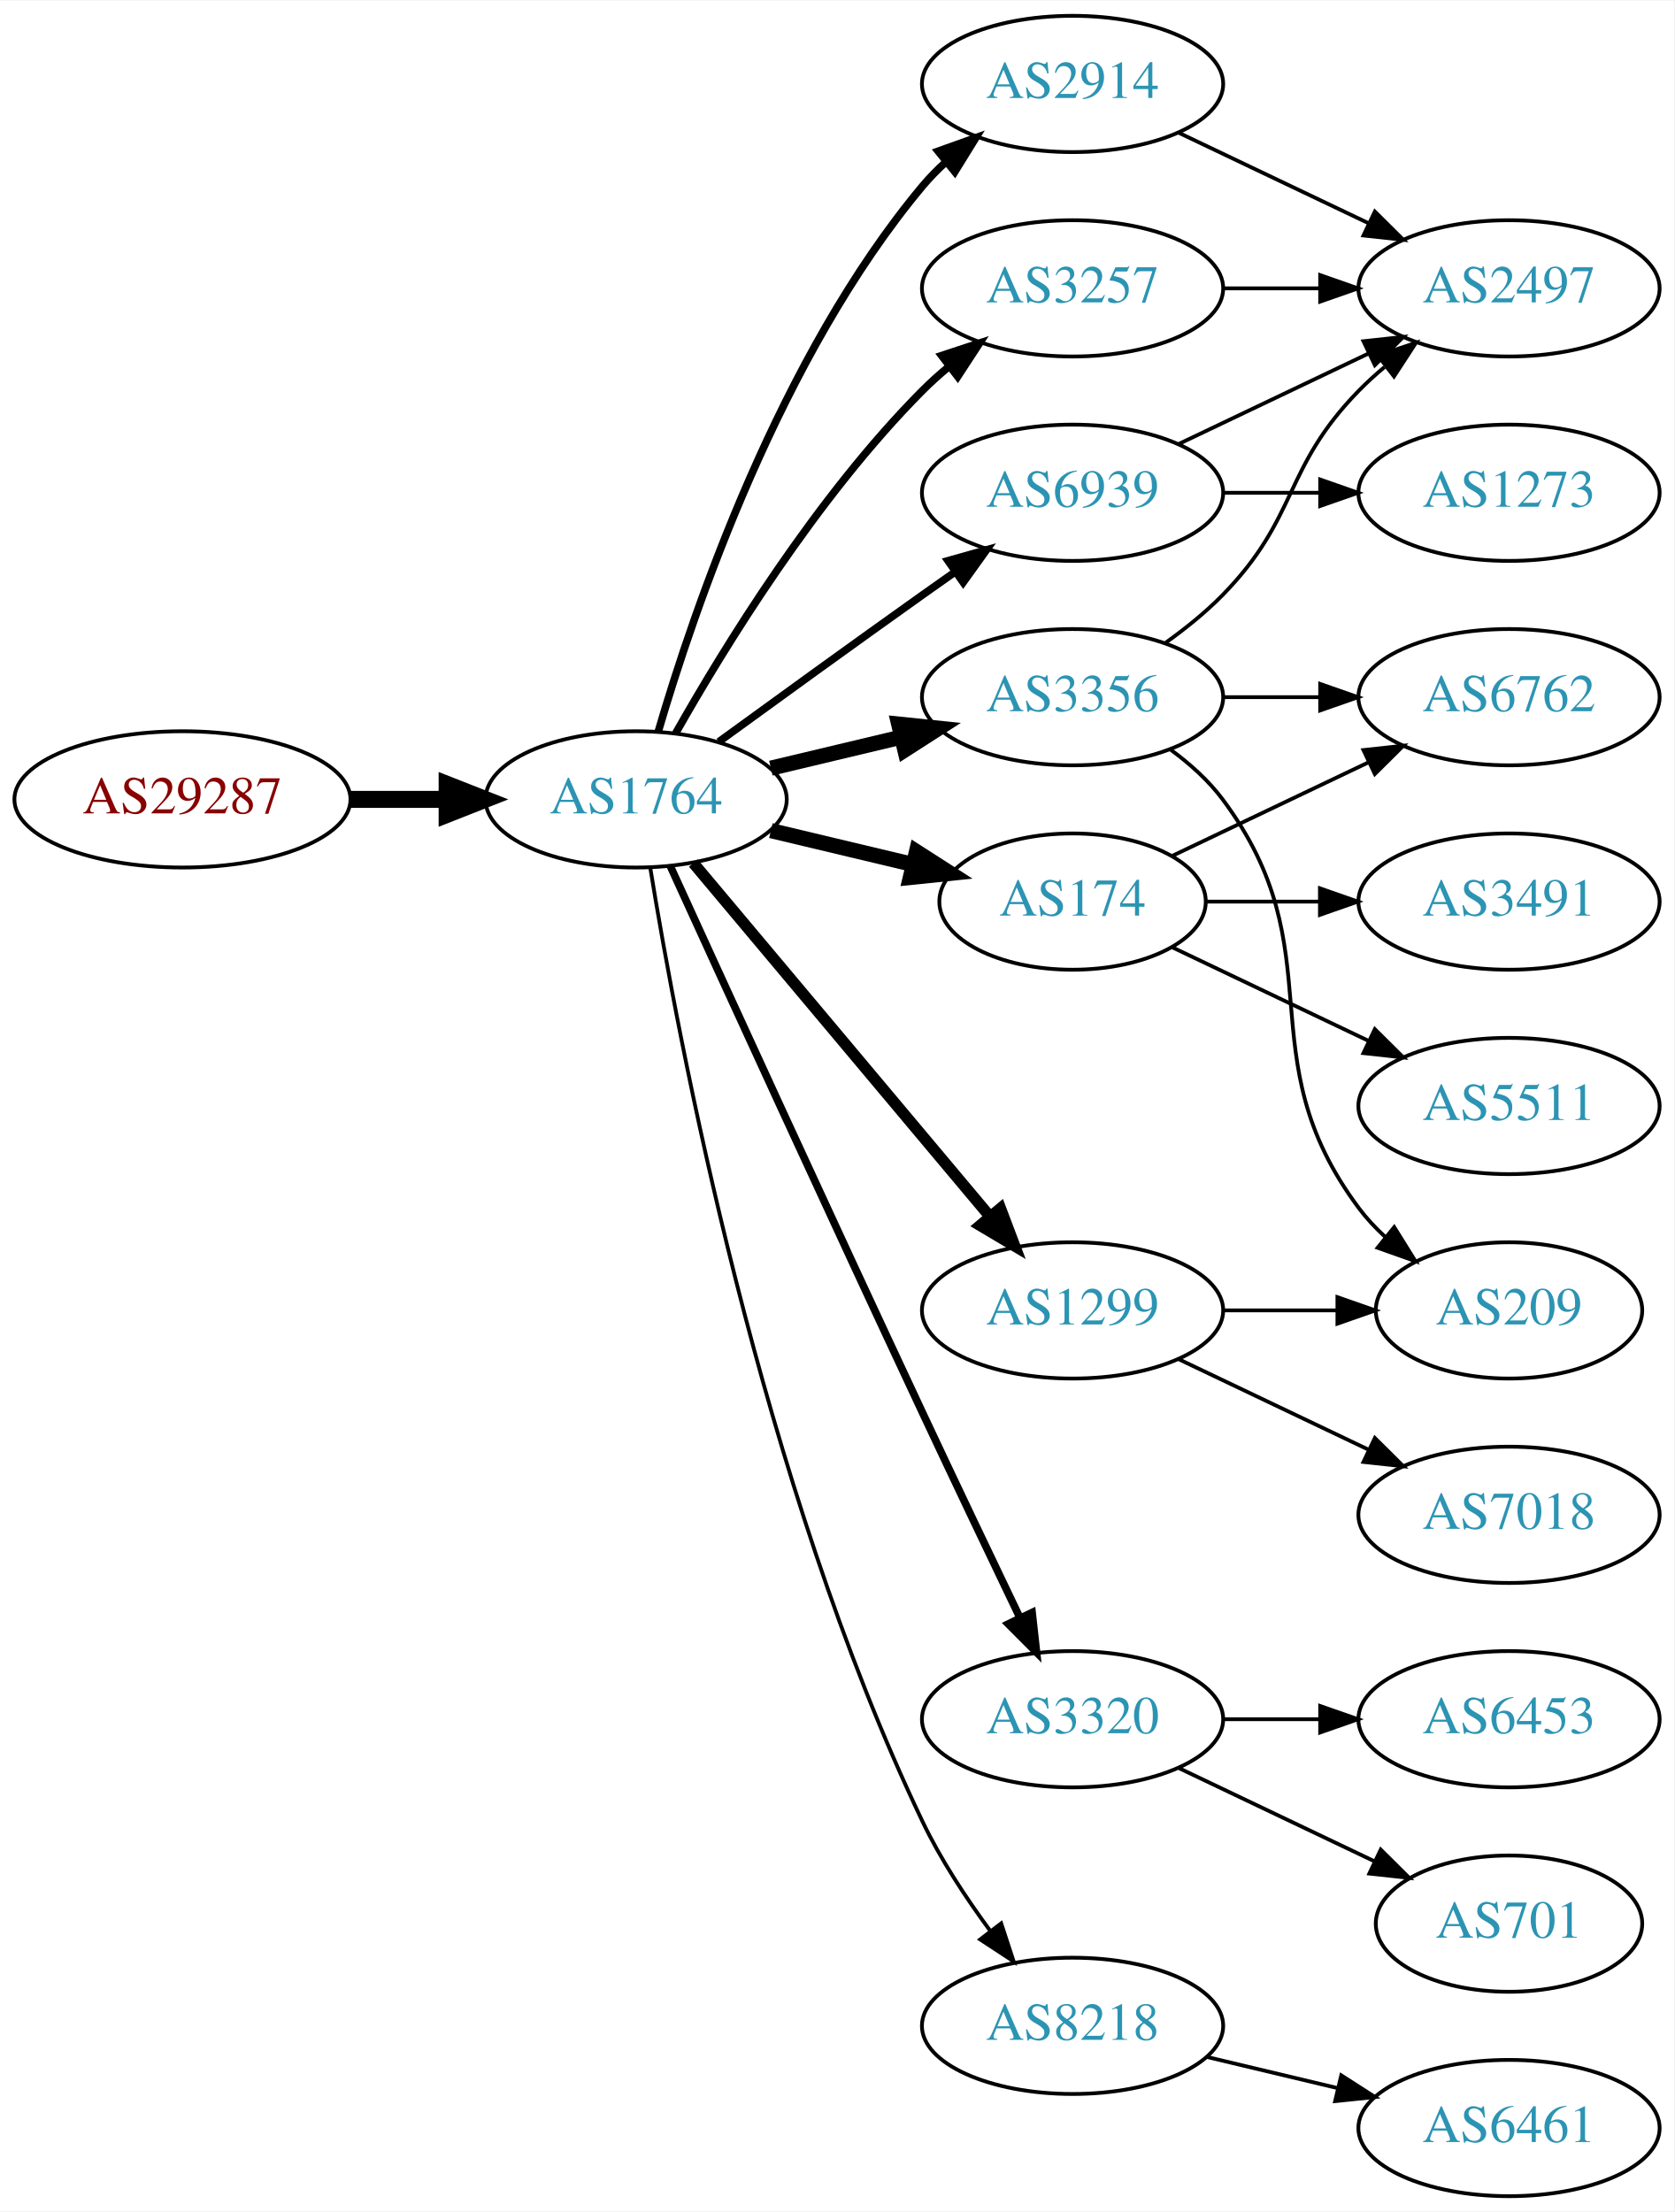
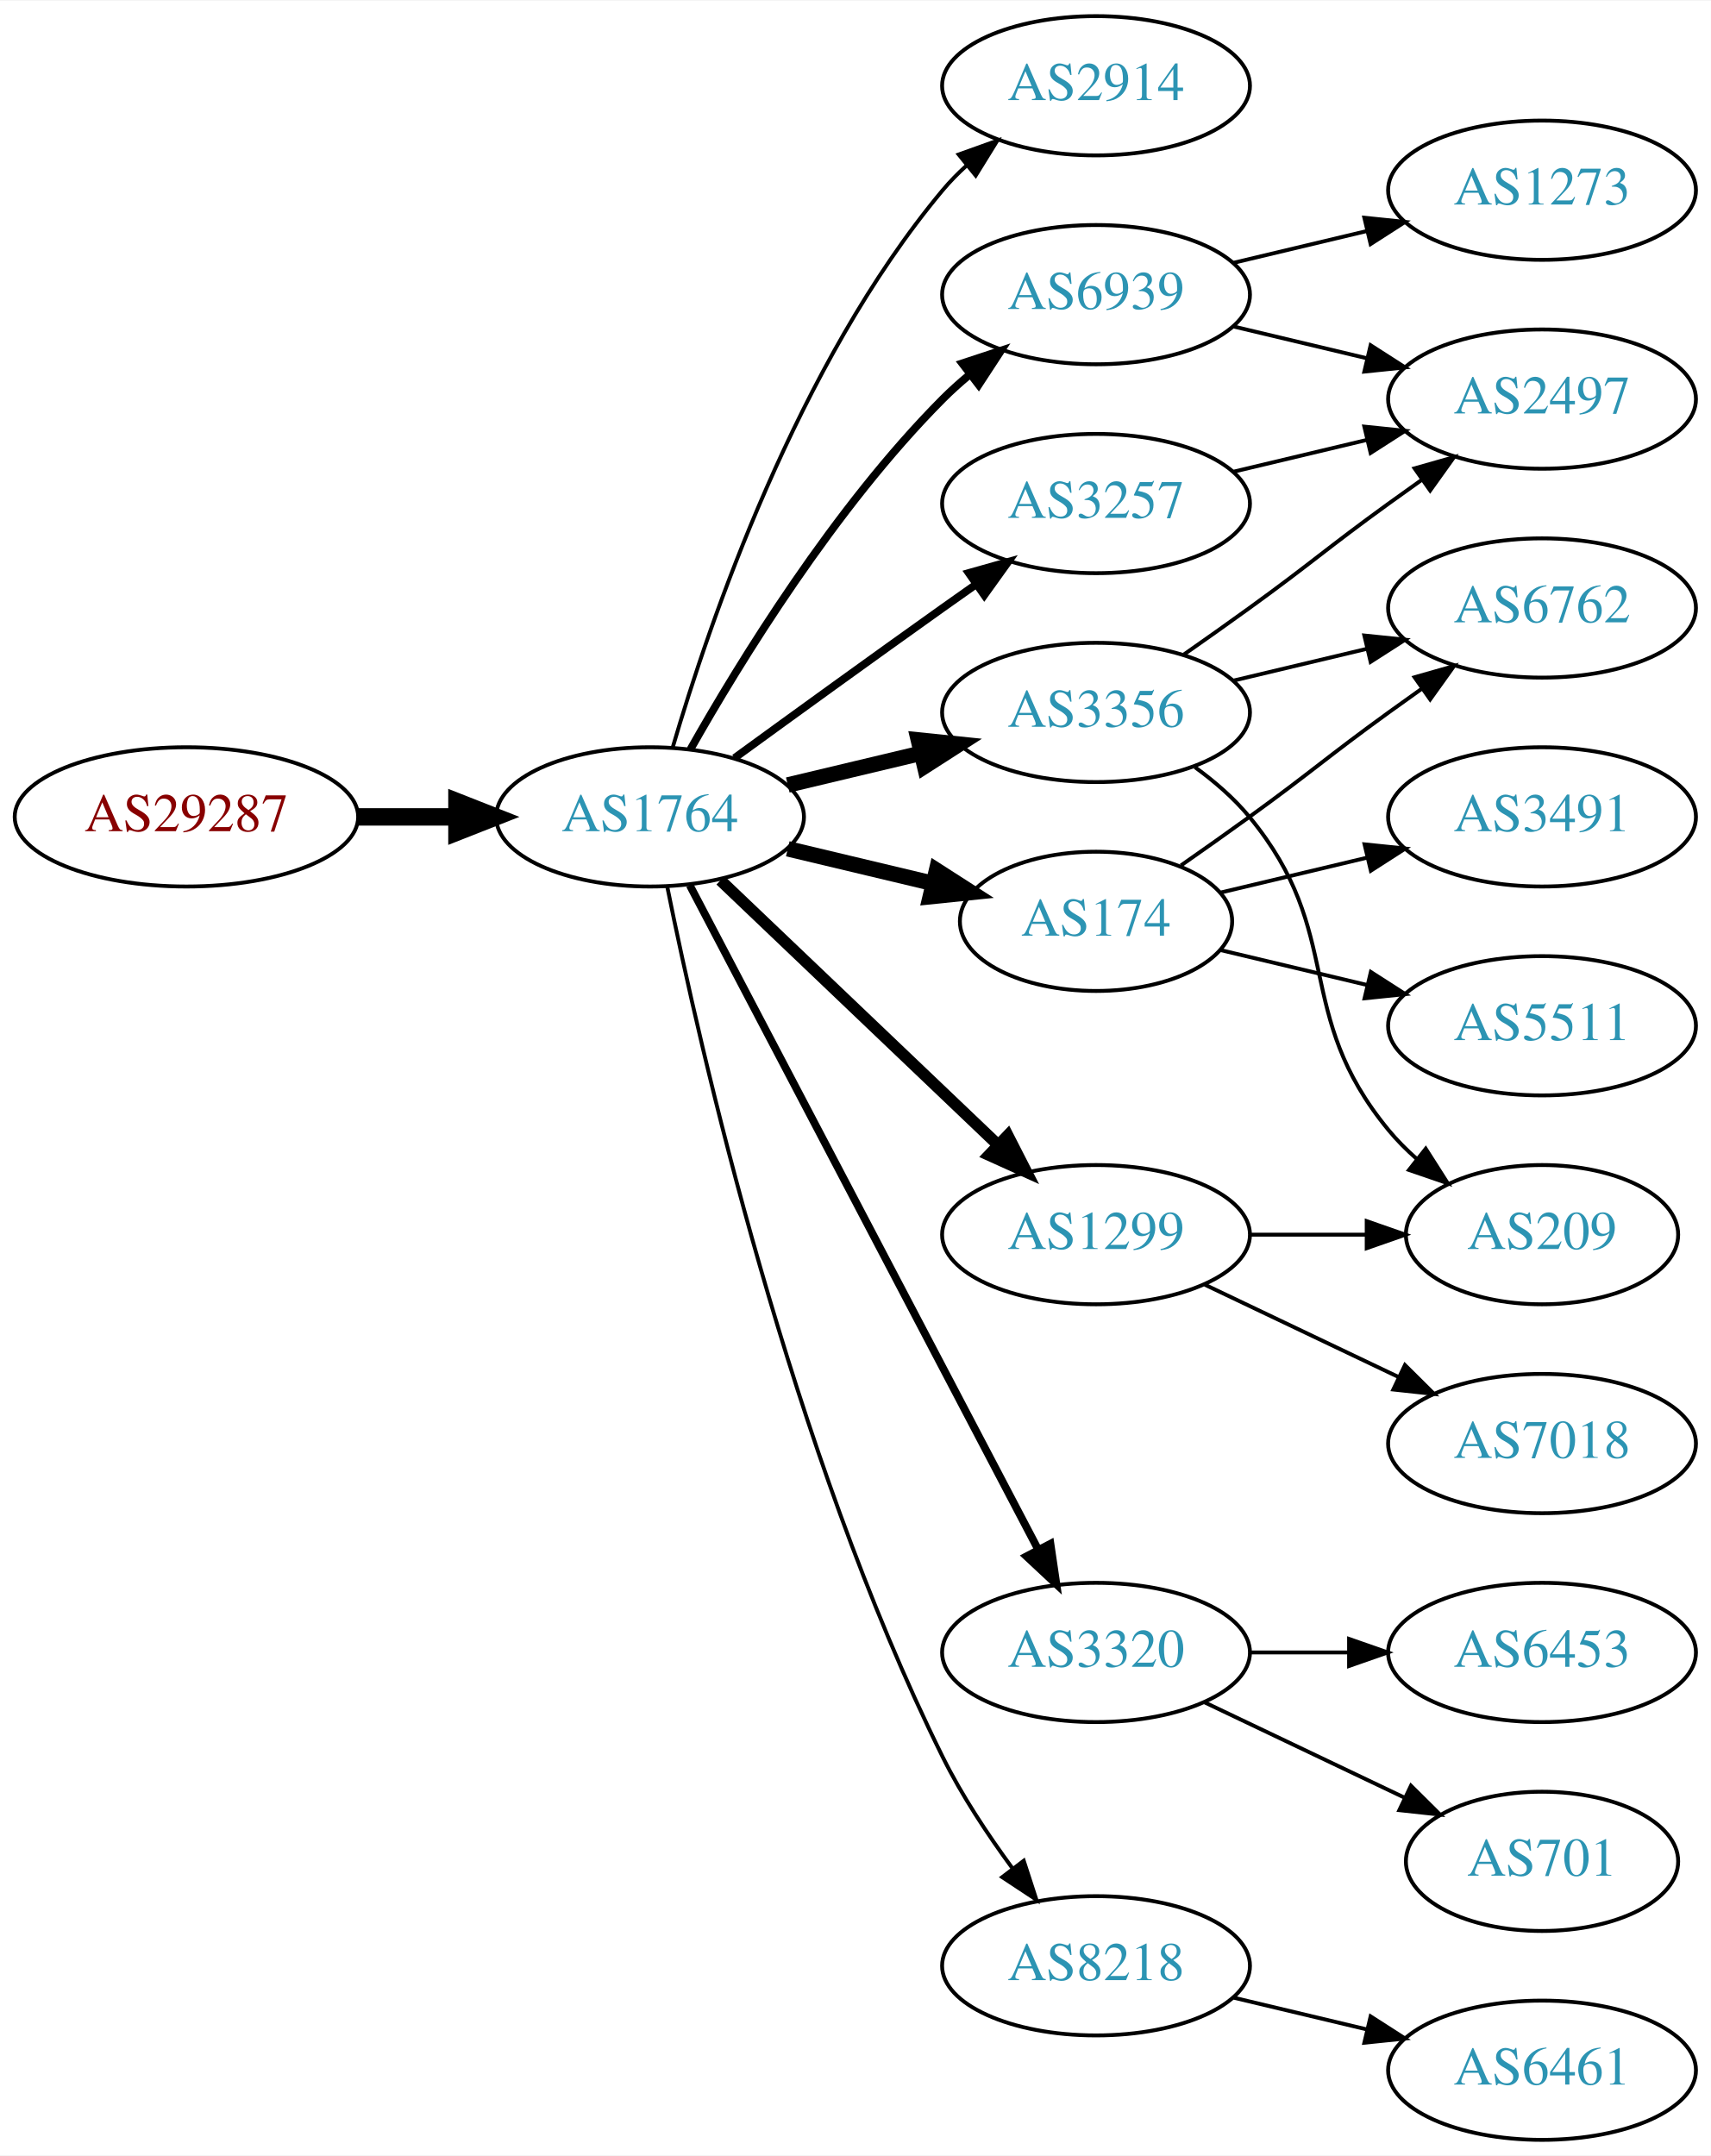
- <svg xmlns="http://www.w3.org/2000/svg" xmlns:xlink="http://www.w3.org/1999/xlink" width="442pt" height="584pt" viewBox="0.00 0.00 442.27 584.00">
-   <g id="graph0" class="graph" transform="scale(1 1) rotate(0) translate(4 580)">
-     <polygon fill="white" stroke="none" points="-4,4 -4,-580 438.271,-580 438.271,4 -4,4" />
+ <svg xmlns="http://www.w3.org/2000/svg" xmlns:xlink="http://www.w3.org/1999/xlink" width="442pt" height="557pt" viewBox="0.00 0.00 442.27 557.00">
+   <g id="graph0" class="graph" transform="scale(1 1) rotate(0) translate(4 553)">
+     <polygon fill="white" stroke="none" points="-4,4 -4,-553 438.271,-553 438.271,4 -4,4" />
    <g id="node1" class="node">
      <g id="a_node1">
        <a xlink:href="/asn/29287" xlink:title="AS29287 ~ Wien Energie [AT]">
-           <ellipse fill="#ffffff" stroke="black" cx="44.196" cy="-369" rx="44.393" ry="18" />
-           <text text-anchor="middle" x="44.196" y="-365.3" font-family="Times,serif" font-size="14.00" fill="#880000">AS29287</text>
+           <ellipse fill="#ffffff" stroke="black" cx="44.196" cy="-342" rx="44.393" ry="18" />
+           <text text-anchor="middle" x="44.196" y="-338.3" font-family="Times,serif" font-size="14.00" fill="#880000">AS29287</text>
        </a>
      </g>
    </g>
    <g id="node2" class="node">
      <g id="a_node2">
        <a xlink:href="/asn/1764" xlink:title="AS1764 ~ NEXTLAYER-AS [AT]">
-           <ellipse fill="#ffffff" stroke="black" cx="164.039" cy="-369" rx="39.794" ry="18" />
-           <text text-anchor="middle" x="164.039" y="-365.3" font-family="Times,serif" font-size="14.00" fill="#2c94b3">AS1764</text>
+           <ellipse fill="#ffffff" stroke="black" cx="164.039" cy="-342" rx="39.794" ry="18" />
+           <text text-anchor="middle" x="164.039" y="-338.3" font-family="Times,serif" font-size="14.00" fill="#2c94b3">AS1764</text>
        </a>
      </g>
    </g>
    <g id="edge1" class="edge">
-       <path fill="none" stroke="black" stroke-width="4.5" d="M88.407,-369C96.72,-369 105.482,-369 113.965,-369" />
-       <polygon fill="black" stroke="black" stroke-width="4.5" points="114.123,-372.938 124.123,-369 114.123,-365.063 114.123,-372.938" />
+       <path fill="none" stroke="black" stroke-width="4.5" d="M88.407,-342C96.72,-342 105.482,-342 113.965,-342" />
+       <polygon fill="black" stroke="black" stroke-width="4.5" points="114.123,-345.938 124.123,-342 114.123,-338.063 114.123,-345.938" />
    </g>
    <g id="node3" class="node">
      <g id="a_node3">
        <a xlink:href="/asn/2914" xlink:title="AS2914 ~ NTT America, Inc. [US]">
-           <ellipse fill="#ffffff" stroke="black" cx="279.332" cy="-558" rx="39.794" ry="18" />
-           <text text-anchor="middle" x="279.332" y="-554.3" font-family="Times,serif" font-size="14.00" fill="#2c94b3">AS2914</text>
+           <ellipse fill="#ffffff" stroke="black" cx="279.332" cy="-531" rx="39.794" ry="18" />
+           <text text-anchor="middle" x="279.332" y="-527.3" font-family="Times,serif" font-size="14.00" fill="#2c94b3">AS2914</text>
        </a>
      </g>
    </g>
    <g id="edge2" class="edge">
-       <path fill="none" stroke="black" stroke-width="2" d="M169.913,-387.002C179.227,-418.844 202.043,-485.981 239.685,-531 241.555,-533.237 243.654,-535.374 245.88,-537.396" />
-       <polygon fill="black" stroke="black" stroke-width="2" points="243.823,-540.234 253.799,-543.804 248.227,-534.793 243.823,-540.234" />
+       <path fill="none" stroke="black" d="M169.913,-360.002C179.227,-391.844 202.043,-458.981 239.685,-504 241.555,-506.237 243.654,-508.374 245.88,-510.396" />
+       <polygon fill="black" stroke="black" points="243.823,-513.234 253.799,-516.804 248.227,-507.793 243.823,-513.234" />
    </g>
    <g id="node4" class="node">
      <g id="a_node4">
-         <a xlink:href="/asn/3356" xlink:title="AS3356 ~ Level 3 Parent, LLC [US]">
-           <ellipse fill="#ffffff" stroke="black" cx="279.332" cy="-396" rx="39.794" ry="18" />
-           <text text-anchor="middle" x="279.332" y="-392.3" font-family="Times,serif" font-size="14.00" fill="#2c94b3">AS3356</text>
+         <a xlink:href="/asn/6939" xlink:title="AS6939 ~ Hurricane Electric LLC [US]">
+           <ellipse fill="#ffffff" stroke="black" cx="279.332" cy="-477" rx="39.794" ry="18" />
+           <text text-anchor="middle" x="279.332" y="-473.3" font-family="Times,serif" font-size="14.00" fill="#2c94b3">AS6939</text>
        </a>
      </g>
    </g>
    <g id="edge3" class="edge">
-       <path fill="none" stroke="black" stroke-width="4" d="M199.646,-377.248C210.517,-379.838 222.671,-382.735 234.114,-385.462" />
-       <polygon fill="black" stroke="black" stroke-width="4" points="233.397,-388.889 243.936,-387.803 235.02,-382.08 233.397,-388.889" />
+       <path fill="none" stroke="black" stroke-width="2" d="M174.498,-359.49C187.28,-382.096 211.712,-421.886 239.685,-450 241.796,-452.121 244.092,-454.188 246.477,-456.171" />
+       <polygon fill="black" stroke="black" stroke-width="2" points="244.73,-459.242 254.793,-462.556 248.993,-453.69 244.73,-459.242" />
    </g>
    <g id="node5" class="node">
      <g id="a_node5">
+         <a xlink:href="/asn/3356" xlink:title="AS3356 ~ Level 3 Parent, LLC [US]">
+           <ellipse fill="#ffffff" stroke="black" cx="279.332" cy="-369" rx="39.794" ry="18" />
+           <text text-anchor="middle" x="279.332" y="-365.3" font-family="Times,serif" font-size="14.00" fill="#2c94b3">AS3356</text>
+         </a>
+       </g>
+     </g>
+     <g id="edge4" class="edge">
+       <path fill="none" stroke="black" stroke-width="4" d="M199.646,-350.248C210.517,-352.838 222.671,-355.735 234.114,-358.462" />
+       <polygon fill="black" stroke="black" stroke-width="4" points="233.397,-361.889 243.936,-360.803 235.02,-355.08 233.397,-361.889" />
+     </g>
+     <g id="node6" class="node">
+       <g id="a_node6">
+         <a xlink:href="/asn/3257" xlink:title="AS3257 ~ GTT [DE]">
+           <ellipse fill="#ffffff" stroke="black" cx="279.332" cy="-423" rx="39.794" ry="18" />
+           <text text-anchor="middle" x="279.332" y="-419.3" font-family="Times,serif" font-size="14.00" fill="#2c94b3">AS3257</text>
+         </a>
+       </g>
+     </g>
+     <g id="edge5" class="edge">
+       <path fill="none" stroke="black" stroke-width="2" d="M185.887,-357.222C200.821,-368.091 221.435,-383.025 239.685,-396 242.506,-398.005 245.449,-400.085 248.397,-402.159" />
+       <polygon fill="black" stroke="black" stroke-width="2" points="246.424,-405.05 256.621,-407.926 250.443,-399.319 246.424,-405.05" />
+     </g>
+     <g id="node7" class="node">
+       <g id="a_node7">
+         <a xlink:href="/asn/174" xlink:title="AS174 ~ Cogent Communications [US]">
+           <ellipse fill="#ffffff" stroke="black" cx="279.332" cy="-315" rx="35.194" ry="18" />
+           <text text-anchor="middle" x="279.332" y="-311.3" font-family="Times,serif" font-size="14.00" fill="#2c94b3">AS174</text>
+         </a>
+       </g>
+     </g>
+     <g id="edge6" class="edge">
+       <path fill="none" stroke="black" stroke-width="4" d="M199.646,-333.752C211.44,-330.942 224.745,-327.771 237.013,-324.847" />
+       <polygon fill="black" stroke="black" stroke-width="4" points="238.101,-328.186 247.018,-322.463 236.479,-321.376 238.101,-328.186" />
+     </g>
+     <g id="node8" class="node">
+       <g id="a_node8">
+         <a xlink:href="/asn/1299" xlink:title="AS1299 ~ Telia Carrier [EU]">
+           <ellipse fill="#ffffff" stroke="black" cx="279.332" cy="-234" rx="39.794" ry="18" />
+           <text text-anchor="middle" x="279.332" y="-230.3" font-family="Times,serif" font-size="14.00" fill="#2c94b3">AS1299</text>
+         </a>
+       </g>
+     </g>
+     <g id="edge7" class="edge">
+       <path fill="none" stroke="black" stroke-width="3" d="M182.245,-325.597C201.321,-307.413 232.241,-277.937 253.838,-257.349" />
+       <polygon fill="black" stroke="black" stroke-width="3" points="256.511,-259.637 261.334,-250.203 251.681,-254.57 256.511,-259.637" />
+     </g>
+     <g id="node9" class="node">
+       <g id="a_node9">
        <a xlink:href="/asn/3320" xlink:title="AS3320 ~ DTAG [DE]">
          <ellipse fill="#ffffff" stroke="black" cx="279.332" cy="-126" rx="39.794" ry="18" />
          <text text-anchor="middle" x="279.332" y="-122.3" font-family="Times,serif" font-size="14.00" fill="#2c94b3">AS3320</text>
        </a>
      </g>
    </g>
-     <g id="edge4" class="edge">
-       <path fill="none" stroke="black" stroke-width="2" d="M173.026,-351.464C186.602,-321.704 215.099,-259.43 239.685,-207 248.176,-188.892 257.868,-168.579 265.422,-152.825" />
-       <polygon fill="black" stroke="black" stroke-width="2" points="268.647,-154.195 269.82,-143.665 262.337,-151.165 268.647,-154.195" />
-     </g>
-     <g id="node6" class="node">
-       <g id="a_node6">
-         <a xlink:href="/asn/1299" xlink:title="AS1299 ~ Telia Carrier [EU]">
-           <ellipse fill="#ffffff" stroke="black" cx="279.332" cy="-234" rx="39.794" ry="18" />
-           <text text-anchor="middle" x="279.332" y="-230.3" font-family="Times,serif" font-size="14.00" fill="#2c94b3">AS1299</text>
-         </a>
-       </g>
-     </g>
-     <g id="edge5" class="edge">
-       <path fill="none" stroke="black" stroke-width="3" d="M179.158,-352.175C198.833,-328.731 234.637,-286.066 257.415,-258.924" />
-       <polygon fill="black" stroke="black" stroke-width="3" points="260.287,-260.947 264.034,-251.037 254.925,-256.447 260.287,-260.947" />
-     </g>
-     <g id="node7" class="node">
-       <g id="a_node7">
-         <a xlink:href="/asn/174" xlink:title="AS174 ~ Cogent Communications [US]">
-           <ellipse fill="#ffffff" stroke="black" cx="279.332" cy="-342" rx="35.194" ry="18" />
-           <text text-anchor="middle" x="279.332" y="-338.3" font-family="Times,serif" font-size="14.00" fill="#2c94b3">AS174</text>
-         </a>
-       </g>
-     </g>
-     <g id="edge6" class="edge">
-       <path fill="none" stroke="black" stroke-width="4" d="M199.646,-360.752C211.44,-357.942 224.745,-354.771 237.013,-351.847" />
-       <polygon fill="black" stroke="black" stroke-width="4" points="238.101,-355.186 247.018,-349.463 236.479,-348.376 238.101,-355.186" />
-     </g>
-     <g id="node8" class="node">
-       <g id="a_node8">
-         <a xlink:href="/asn/6939" xlink:title="AS6939 ~ Hurricane Electric LLC [US]">
-           <ellipse fill="#ffffff" stroke="black" cx="279.332" cy="-450" rx="39.794" ry="18" />
-           <text text-anchor="middle" x="279.332" y="-446.3" font-family="Times,serif" font-size="14.00" fill="#2c94b3">AS6939</text>
-         </a>
-       </g>
-     </g>
-     <g id="edge7" class="edge">
-       <path fill="none" stroke="black" stroke-width="2" d="M185.887,-384.222C200.821,-395.091 221.435,-410.025 239.685,-423 242.506,-425.005 245.449,-427.085 248.397,-429.159" />
-       <polygon fill="black" stroke="black" stroke-width="2" points="246.424,-432.05 256.621,-434.926 250.443,-426.319 246.424,-432.05" />
-     </g>
-     <g id="node9" class="node">
-       <g id="a_node9">
-         <a xlink:href="/asn/3257" xlink:title="AS3257 ~ GTT [DE]">
-           <ellipse fill="#ffffff" stroke="black" cx="279.332" cy="-504" rx="39.794" ry="18" />
-           <text text-anchor="middle" x="279.332" y="-500.3" font-family="Times,serif" font-size="14.00" fill="#2c94b3">AS3257</text>
-         </a>
-       </g>
-     </g>
    <g id="edge8" class="edge">
-       <path fill="none" stroke="black" stroke-width="2" d="M174.498,-386.49C187.28,-409.096 211.712,-448.886 239.685,-477 241.796,-479.121 244.092,-481.188 246.477,-483.171" />
-       <polygon fill="black" stroke="black" stroke-width="2" points="244.73,-486.242 254.793,-489.556 248.993,-480.69 244.73,-486.242" />
+       <path fill="none" stroke="black" stroke-width="2" d="M174.31,-324.324C194.151,-286.495 240.829,-197.501 264.316,-152.722" />
+       <polygon fill="black" stroke="black" stroke-width="2" points="267.546,-154.099 269.091,-143.617 261.347,-150.848 267.546,-154.099" />
    </g>
    <g id="node10" class="node">
      <g id="a_node10">
        <a xlink:href="/asn/8218" xlink:title="AS8218 ~ legacy Neotelecoms [FR]">
          <ellipse fill="#ffffff" stroke="black" cx="279.332" cy="-45" rx="39.794" ry="18" />
          <text text-anchor="middle" x="279.332" y="-41.3" font-family="Times,serif" font-size="14.00" fill="#2c94b3">AS8218</text>
        </a>
      </g>
    </g>
    <g id="edge9" class="edge">
-       <path fill="none" stroke="black" d="M167.789,-350.86C175.026,-306.245 197.043,-188.311 239.685,-99 244.454,-89.013 251.08,-78.922 257.501,-70.21" />
-       <polygon fill="black" stroke="black" points="260.477,-72.081 263.777,-62.013 254.919,-67.825 260.477,-72.081" />
+       <path fill="none" stroke="black" d="M168.508,-323.871C176.877,-282.444 200.433,-178.304 239.685,-99 244.595,-89.081 251.257,-79.008 257.666,-70.29" />
+       <polygon fill="black" stroke="black" points="260.644,-72.157 263.918,-62.081 255.075,-67.916 260.644,-72.157" />
    </g>
    <g id="node11" class="node">
      <g id="a_node11">
        <a xlink:href="/asn/2497" xlink:title="AS2497 ~ Internet Initiative Japan Inc. [JP]">
-           <ellipse fill="#ffffff" stroke="black" cx="394.625" cy="-504" rx="39.794" ry="18" />
-           <text text-anchor="middle" x="394.625" y="-500.3" font-family="Times,serif" font-size="14.00" fill="#2c94b3">AS2497</text>
-         </a>
-       </g>
-     </g>
-     <g id="edge22" class="edge">
-       <path fill="none" stroke="black" d="M307.468,-545.066C322.462,-537.919 341.283,-528.948 357.506,-521.215" />
-       <polygon fill="black" stroke="black" points="359.188,-524.291 366.71,-516.829 356.177,-517.972 359.188,-524.291" />
+           <ellipse fill="#ffffff" stroke="black" cx="394.625" cy="-450" rx="39.794" ry="18" />
+           <text text-anchor="middle" x="394.625" y="-446.3" font-family="Times,serif" font-size="14.00" fill="#2c94b3">AS2497</text>
+         </a>
+       </g>
    </g>
    <g id="edge10" class="edge">
-       <path fill="none" stroke="black" d="M303.926,-410.389C309.182,-414.148 314.513,-418.437 318.978,-423 339.151,-443.617 334.806,-456.383 354.978,-477 357.071,-479.139 359.354,-481.218 361.731,-483.21" />
-       <polygon fill="black" stroke="black" points="359.974,-486.275 370.031,-489.611 364.249,-480.732 359.974,-486.275" />
+       <path fill="none" stroke="black" d="M314.939,-468.752C325.81,-466.162 337.964,-463.265 349.407,-460.538" />
+       <polygon fill="black" stroke="black" points="350.313,-463.92 359.229,-458.197 348.69,-457.111 350.313,-463.92" />
    </g>
    <g id="node12" class="node">
      <g id="a_node12">
+         <a xlink:href="/asn/1273" xlink:title="AS1273 ~ Vodafone Group PLC [EU]">
+           <ellipse fill="#ffffff" stroke="black" cx="394.625" cy="-504" rx="39.794" ry="18" />
+           <text text-anchor="middle" x="394.625" y="-500.3" font-family="Times,serif" font-size="14.00" fill="#2c94b3">AS1273</text>
+         </a>
+       </g>
+     </g>
+     <g id="edge11" class="edge">
+       <path fill="none" stroke="black" d="M314.939,-485.248C325.81,-487.838 337.964,-490.735 349.407,-493.462" />
+       <polygon fill="black" stroke="black" points="348.69,-496.889 359.229,-495.803 350.313,-490.08 348.69,-496.889" />
+     </g>
+     <g id="edge19" class="edge">
+       <path fill="none" stroke="black" d="M302.089,-384.009C307.623,-387.879 313.542,-392.064 318.978,-396 335.178,-407.729 338.778,-411.271 354.978,-423 357.781,-425.029 360.712,-427.125 363.653,-429.21" />
+       <polygon fill="black" stroke="black" points="361.675,-432.097 371.868,-434.991 365.704,-426.373 361.675,-432.097" />
+     </g>
+     <g id="node15" class="node">
+       <g id="a_node15">
        <a xlink:href="/asn/6762" xlink:title="AS6762 ~ TELECOM ITALIA SPARKLE S.p.A. [IT]">
          <ellipse fill="#ffffff" stroke="black" cx="394.625" cy="-396" rx="39.794" ry="18" />
          <text text-anchor="middle" x="394.625" y="-392.3" font-family="Times,serif" font-size="14.00" fill="#2c94b3">AS6762</text>
        </a>
      </g>
    </g>
-     <g id="edge11" class="edge">
-       <path fill="none" stroke="black" d="M319.004,-396C327.207,-396 335.971,-396 344.503,-396" />
-       <polygon fill="black" stroke="black" points="344.742,-399.5 354.742,-396 344.742,-392.5 344.742,-399.5" />
-     </g>
-     <g id="node13" class="node">
-       <g id="a_node13">
+     <g id="edge20" class="edge">
+       <path fill="none" stroke="black" d="M314.939,-377.248C325.81,-379.838 337.964,-382.735 349.407,-385.462" />
+       <polygon fill="black" stroke="black" points="348.69,-388.889 359.229,-387.803 350.313,-382.08 348.69,-388.889" />
+     </g>
+     <g id="node17" class="node">
+       <g id="a_node17">
        <a xlink:href="/asn/209" xlink:title="AS209 ~ CenturyLink Communications, LLC [US]">
          <ellipse fill="#ffffff" stroke="black" cx="394.625" cy="-234" rx="35.194" ry="18" />
          <text text-anchor="middle" x="394.625" y="-230.3" font-family="Times,serif" font-size="14.00" fill="#2c94b3">AS209</text>
        </a>
      </g>
    </g>
+     <g id="edge18" class="edge">
+       <path fill="none" stroke="black" d="M304.912,-354.844C310.007,-351.128 315.02,-346.799 318.978,-342 344.043,-311.606 329.913,-291.394 354.978,-261 357.113,-258.411 359.556,-255.959 362.152,-253.666" />
+       <polygon fill="black" stroke="black" points="364.56,-256.225 370.251,-247.288 360.229,-250.725 364.56,-256.225" />
+     </g>
    <g id="edge12" class="edge">
-       <path fill="none" stroke="black" d="M305.262,-382.118C310.338,-378.389 315.256,-373.984 318.978,-369 349.249,-328.458 324.707,-301.542 354.978,-261 356.986,-258.311 359.342,-255.791 361.883,-253.454" />
-       <polygon fill="black" stroke="black" points="364.297,-256.004 369.898,-247.011 359.912,-250.548 364.297,-256.004" />
+       <path fill="none" stroke="black" d="M314.939,-431.248C325.81,-433.838 337.964,-436.735 349.407,-439.462" />
+       <polygon fill="black" stroke="black" points="348.69,-442.889 359.229,-441.803 350.313,-436.08 348.69,-442.889" />
+     </g>
+     <g id="node13" class="node">
+       <g id="a_node13">
+         <a xlink:href="/asn/3491" xlink:title="AS3491 ~ PCCW Global, Inc. [US]">
+           <ellipse fill="#ffffff" stroke="black" cx="394.625" cy="-342" rx="39.794" ry="18" />
+           <text text-anchor="middle" x="394.625" y="-338.3" font-family="Times,serif" font-size="14.00" fill="#2c94b3">AS3491</text>
+         </a>
+       </g>
+     </g>
+     <g id="edge13" class="edge">
+       <path fill="none" stroke="black" d="M311.589,-322.449C323.269,-325.233 336.765,-328.449 349.394,-331.459" />
+       <polygon fill="black" stroke="black" points="348.747,-334.903 359.286,-333.816 350.37,-328.093 348.747,-334.903" />
    </g>
    <g id="node14" class="node">
      <g id="a_node14">
+         <a xlink:href="/asn/5511" xlink:title="AS5511 ~ Orange S.A. [FR]">
+           <ellipse fill="#ffffff" stroke="black" cx="394.625" cy="-288" rx="39.794" ry="18" />
+           <text text-anchor="middle" x="394.625" y="-284.3" font-family="Times,serif" font-size="14.00" fill="#2c94b3">AS5511</text>
+         </a>
+       </g>
+     </g>
+     <g id="edge14" class="edge">
+       <path fill="none" stroke="black" d="M311.589,-307.551C323.269,-304.767 336.765,-301.551 349.394,-298.541" />
+       <polygon fill="black" stroke="black" points="350.37,-301.907 359.286,-296.184 348.747,-295.097 350.37,-301.907" />
+     </g>
+     <g id="edge15" class="edge">
+       <path fill="none" stroke="black" d="M301.282,-329.445C307.044,-333.471 313.277,-337.872 318.978,-342 335.178,-353.729 338.778,-357.271 354.978,-369 357.781,-371.029 360.712,-373.125 363.653,-375.21" />
+       <polygon fill="black" stroke="black" points="361.675,-378.097 371.868,-380.991 365.704,-372.373 361.675,-378.097" />
+     </g>
+     <g id="node16" class="node">
+       <g id="a_node16">
+         <a xlink:href="/asn/7018" xlink:title="AS7018 ~ AT&amp;T Services, Inc. [US]">
+           <ellipse fill="#ffffff" stroke="black" cx="394.625" cy="-180" rx="39.794" ry="18" />
+           <text text-anchor="middle" x="394.625" y="-176.3" font-family="Times,serif" font-size="14.00" fill="#2c94b3">AS7018</text>
+         </a>
+       </g>
+     </g>
+     <g id="edge16" class="edge">
+       <path fill="none" stroke="black" d="M307.468,-221.066C322.462,-213.919 341.283,-204.948 357.506,-197.215" />
+       <polygon fill="black" stroke="black" points="359.188,-200.291 366.71,-192.829 356.177,-193.972 359.188,-200.291" />
+     </g>
+     <g id="edge17" class="edge">
+       <path fill="none" stroke="black" d="M319.004,-234C328.709,-234 339.2,-234 349.163,-234" />
+       <polygon fill="black" stroke="black" points="349.299,-237.5 359.299,-234 349.299,-230.5 349.299,-237.5" />
+     </g>
+     <g id="node18" class="node">
+       <g id="a_node18">
        <a xlink:href="/asn/6453" xlink:title="AS6453 ~ TATA COMMUNICATIONS (AMERICA) INC [US]">
          <ellipse fill="#ffffff" stroke="black" cx="394.625" cy="-126" rx="39.794" ry="18" />
          <text text-anchor="middle" x="394.625" y="-122.3" font-family="Times,serif" font-size="14.00" fill="#2c94b3">AS6453</text>
        </a>
      </g>
    </g>
-     <g id="edge13" class="edge">
+     <g id="edge21" class="edge">
      <path fill="none" stroke="black" d="M319.004,-126C327.207,-126 335.971,-126 344.503,-126" />
      <polygon fill="black" stroke="black" points="344.742,-129.5 354.742,-126 344.742,-122.5 344.742,-129.5" />
    </g>
-     <g id="node15" class="node">
-       <g id="a_node15">
+     <g id="node19" class="node">
+       <g id="a_node19">
        <a xlink:href="/asn/701" xlink:title="AS701 ~ UUNET [US]">
          <ellipse fill="#ffffff" stroke="black" cx="394.625" cy="-72" rx="35.194" ry="18" />
          <text text-anchor="middle" x="394.625" y="-68.3" font-family="Times,serif" font-size="14.00" fill="#2c94b3">AS701</text>
        </a>
      </g>
    </g>
-     <g id="edge14" class="edge">
+     <g id="edge22" class="edge">
      <path fill="none" stroke="black" d="M307.468,-113.066C322.9,-105.71 342.385,-96.423 358.92,-88.541" />
      <polygon fill="black" stroke="black" points="360.741,-91.551 368.262,-84.089 357.729,-85.232 360.741,-91.551" />
-     </g>
-     <g id="edge21" class="edge">
-       <path fill="none" stroke="black" d="M319.004,-234C328.709,-234 339.2,-234 349.163,-234" />
-       <polygon fill="black" stroke="black" points="349.299,-237.5 359.299,-234 349.299,-230.5 349.299,-237.5" />
-     </g>
-     <g id="node19" class="node">
-       <g id="a_node19">
-         <a xlink:href="/asn/7018" xlink:title="AS7018 ~ AT&amp;T Services, Inc. [US]">
-           <ellipse fill="#ffffff" stroke="black" cx="394.625" cy="-180" rx="39.794" ry="18" />
-           <text text-anchor="middle" x="394.625" y="-176.3" font-family="Times,serif" font-size="14.00" fill="#2c94b3">AS7018</text>
-         </a>
-       </g>
-     </g>
-     <g id="edge20" class="edge">
-       <path fill="none" stroke="black" d="M307.468,-221.066C322.462,-213.919 341.283,-204.948 357.506,-197.215" />
-       <polygon fill="black" stroke="black" points="359.188,-200.291 366.71,-192.829 356.177,-193.972 359.188,-200.291" />
-     </g>
-     <g id="edge15" class="edge">
-       <path fill="none" stroke="black" d="M305.757,-354.119C321.059,-361.413 340.783,-370.814 357.665,-378.86" />
-       <polygon fill="black" stroke="black" points="356.172,-382.026 366.705,-383.169 359.184,-375.707 356.172,-382.026" />
-     </g>
-     <g id="node16" class="node">
-       <g id="a_node16">
-         <a xlink:href="/asn/3491" xlink:title="AS3491 ~ PCCW Global, Inc. [US]">
-           <ellipse fill="#ffffff" stroke="black" cx="394.625" cy="-342" rx="39.794" ry="18" />
-           <text text-anchor="middle" x="394.625" y="-338.3" font-family="Times,serif" font-size="14.00" fill="#2c94b3">AS3491</text>
-         </a>
-       </g>
-     </g>
-     <g id="edge16" class="edge">
-       <path fill="none" stroke="black" d="M314.631,-342C324.008,-342 334.358,-342 344.393,-342" />
-       <polygon fill="black" stroke="black" points="344.681,-345.5 354.681,-342 344.681,-338.5 344.681,-345.5" />
-     </g>
-     <g id="node17" class="node">
-       <g id="a_node17">
-         <a xlink:href="/asn/5511" xlink:title="AS5511 ~ Orange S.A. [FR]">
-           <ellipse fill="#ffffff" stroke="black" cx="394.625" cy="-288" rx="39.794" ry="18" />
-           <text text-anchor="middle" x="394.625" y="-284.3" font-family="Times,serif" font-size="14.00" fill="#2c94b3">AS5511</text>
-         </a>
-       </g>
-     </g>
-     <g id="edge17" class="edge">
-       <path fill="none" stroke="black" d="M305.757,-329.881C321.059,-322.587 340.783,-313.186 357.665,-305.14" />
-       <polygon fill="black" stroke="black" points="359.184,-308.293 366.705,-300.831 356.172,-301.974 359.184,-308.293" />
-     </g>
-     <g id="edge19" class="edge">
-       <path fill="none" stroke="black" d="M307.468,-462.934C322.462,-470.081 341.283,-479.052 357.506,-486.785" />
-       <polygon fill="black" stroke="black" points="356.177,-490.028 366.71,-491.171 359.188,-483.709 356.177,-490.028" />
-     </g>
-     <g id="node18" class="node">
-       <g id="a_node18">
-         <a xlink:href="/asn/1273" xlink:title="AS1273 ~ Vodafone Group PLC [EU]">
-           <ellipse fill="#ffffff" stroke="black" cx="394.625" cy="-450" rx="39.794" ry="18" />
-           <text text-anchor="middle" x="394.625" y="-446.3" font-family="Times,serif" font-size="14.00" fill="#2c94b3">AS1273</text>
-         </a>
-       </g>
-     </g>
-     <g id="edge18" class="edge">
-       <path fill="none" stroke="black" d="M319.004,-450C327.207,-450 335.971,-450 344.503,-450" />
-       <polygon fill="black" stroke="black" points="344.742,-453.5 354.742,-450 344.742,-446.5 344.742,-453.5" />
-     </g>
-     <g id="edge23" class="edge">
-       <path fill="none" stroke="black" d="M319.004,-504C327.207,-504 335.971,-504 344.503,-504" />
-       <polygon fill="black" stroke="black" points="344.742,-507.5 354.742,-504 344.742,-500.5 344.742,-507.5" />
    </g>
    <g id="node20" class="node">
      <g id="a_node20">
        <a xlink:href="/asn/6461" xlink:title="AS6461 ~ Zayo Bandwidth [US]">
          <ellipse fill="#ffffff" stroke="black" cx="394.625" cy="-18" rx="39.794" ry="18" />
          <text text-anchor="middle" x="394.625" y="-14.3" font-family="Times,serif" font-size="14.00" fill="#2c94b3">AS6461</text>
        </a>
      </g>
    </g>
-     <g id="edge24" class="edge">
+     <g id="edge23" class="edge">
      <path fill="none" stroke="black" d="M314.939,-36.752C325.81,-34.162 337.964,-31.265 349.407,-28.538" />
      <polygon fill="black" stroke="black" points="350.313,-31.92 359.229,-26.197 348.69,-25.111 350.313,-31.92" />
    </g>
  </g>
</svg>
